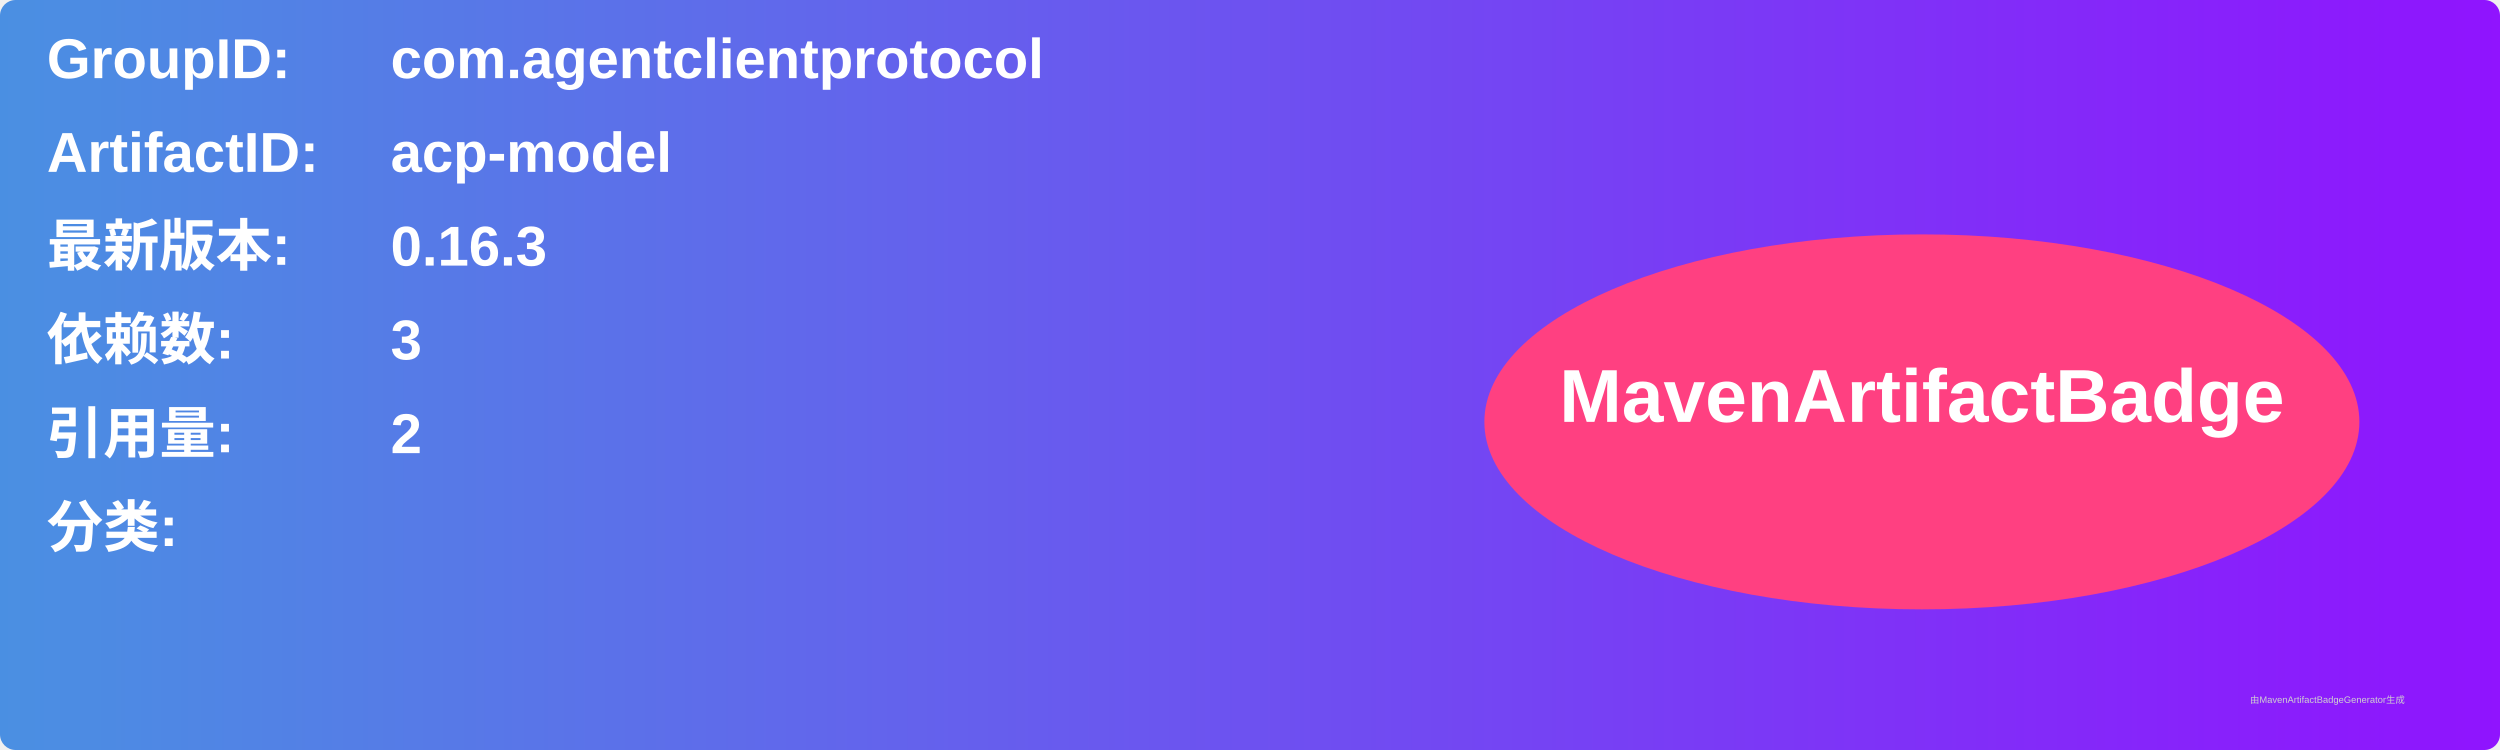
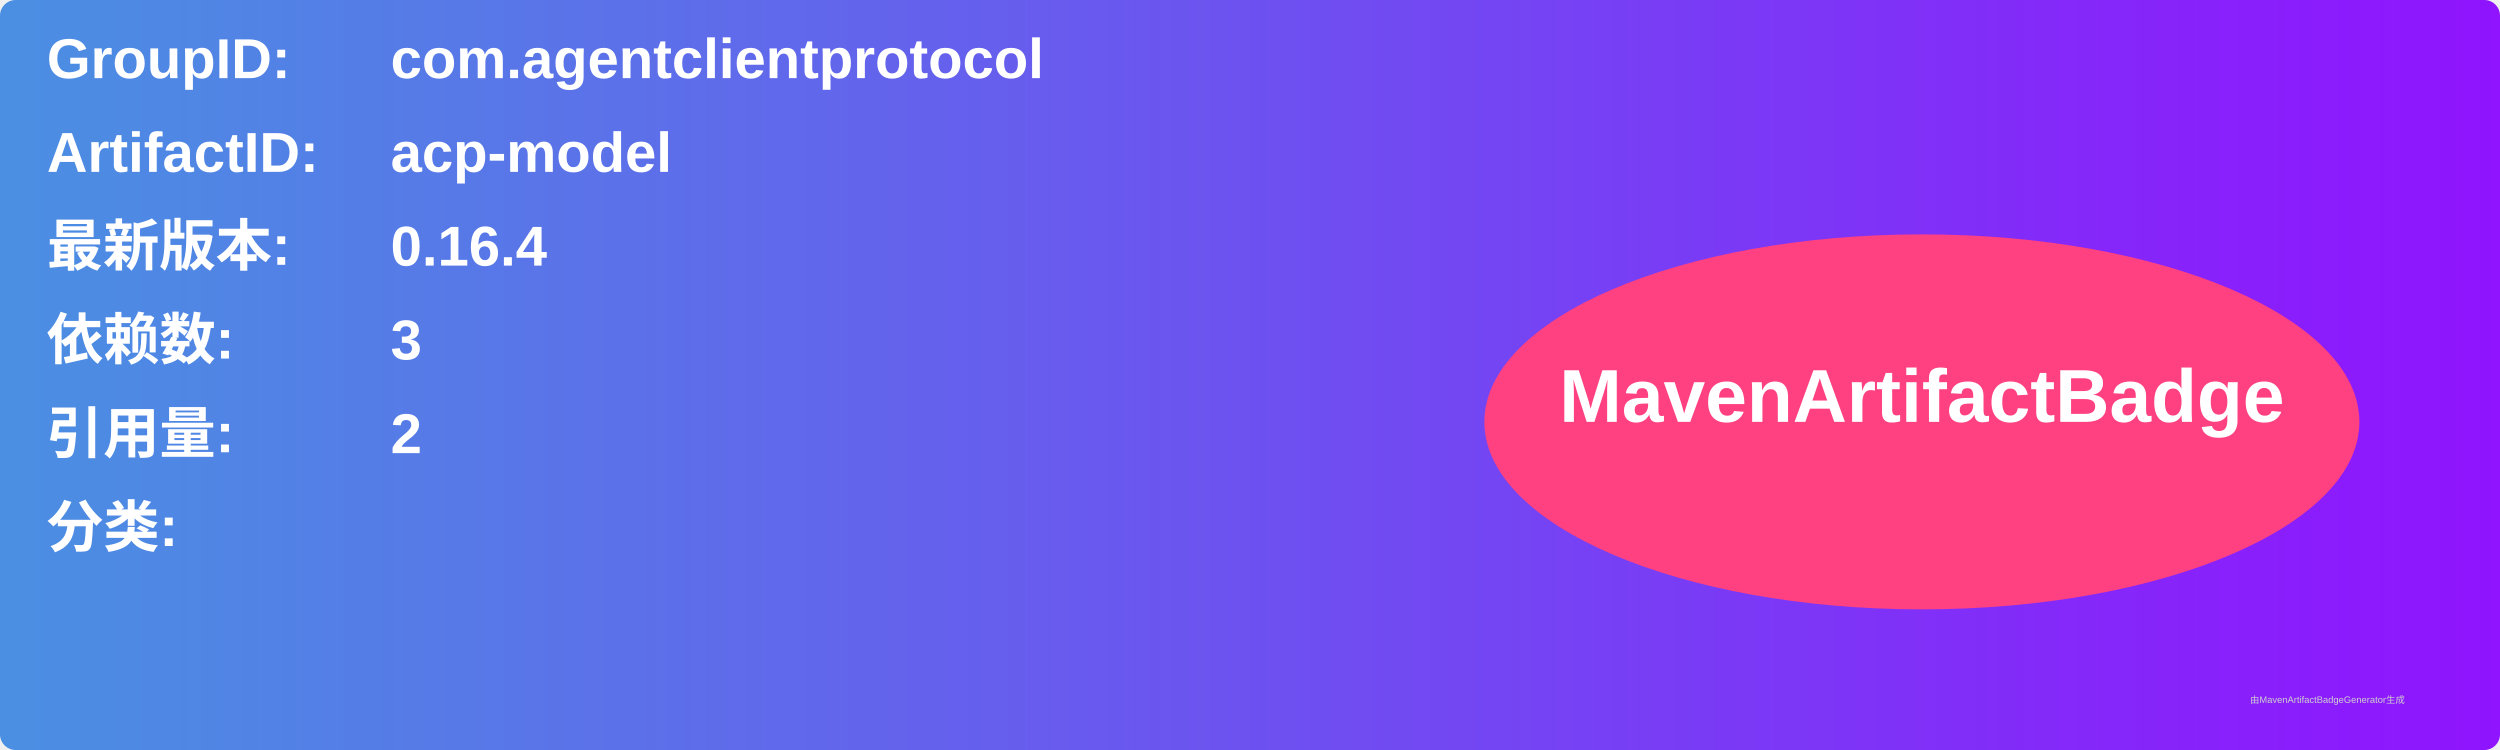
<svg xmlns="http://www.w3.org/2000/svg" width="800" height="240" viewBox="0 0 800 240">
  <linearGradient id="grad" x1="0%" y1="0%" x2="100%" y2="0%">
    <stop offset="0%" stop-color="#4a90e2" />
    <stop offset="100%" stop-color="#9013fe" />
  </linearGradient>
  <rect width="100%" height="100%" rx="5" ry="5" fill="url(#grad)" />
  <g transform="translate(15, 15)">
    <text x="0" y="10" font-family="Arial" font-size="18" fill="white" font-weight="bold" width="260">GroupID:</text>
    <text x="110" y="10" font-family="Arial" font-size="18" fill="white" font-weight="bold" width="460">com.agentclientprotocol</text>
    <text x="0" y="40" font-family="Arial" font-size="18" fill="white" font-weight="bold" width="260">ArtifactID:</text>
    <text x="110" y="40" font-family="Arial" font-size="18" fill="white" font-weight="bold" width="460">acp-model</text>
    <text x="0" y="70" font-family="Arial" font-size="18" fill="white" font-weight="bold">最新版本:</text>
    <text x="110" y="70" font-family="Arial" font-size="18" fill="white" font-weight="bold">
-       <tspan font-weight="bold">0.16.3</tspan>
+       <tspan font-weight="bold">0.16.4</tspan>
    </text>
    <text x="0" y="100" font-family="Arial" font-size="18" fill="white" font-weight="bold">依赖数: </text>
    <text x="110" y="100" font-family="Arial" font-size="18" fill="white">
      <tspan font-weight="bold">3</tspan>
    </text>
    <text x="0" y="130" font-family="Arial" font-size="18" fill="white" font-weight="bold">引用量: </text>
    <text x="110" y="130" font-family="Arial" font-size="18" fill="white">
      <tspan font-weight="bold">2</tspan>
    </text>
    <text x="0" y="160" font-family="Arial" font-size="18" fill="white" font-weight="bold">分类:</text>
    <text x="10" y="190" font-family="Arial" font-size="10" fill="white">
      <tspan font-weight="bold" />
    </text>
    <ellipse cx="600" cy="120" rx="140" ry="60" fill="#ff4081" />
    <text x="600" y="120" text-anchor="middle" font-family="Arial" font-size="24" fill="white" font-weight="bold">MavenArtifactBadge</text>
  </g>
  <text x="720" y="225" font-family="Arial" font-size="3" fill="#d0d0d0">由MavenArtifactBadgeGenerator生成</text>
</svg>
